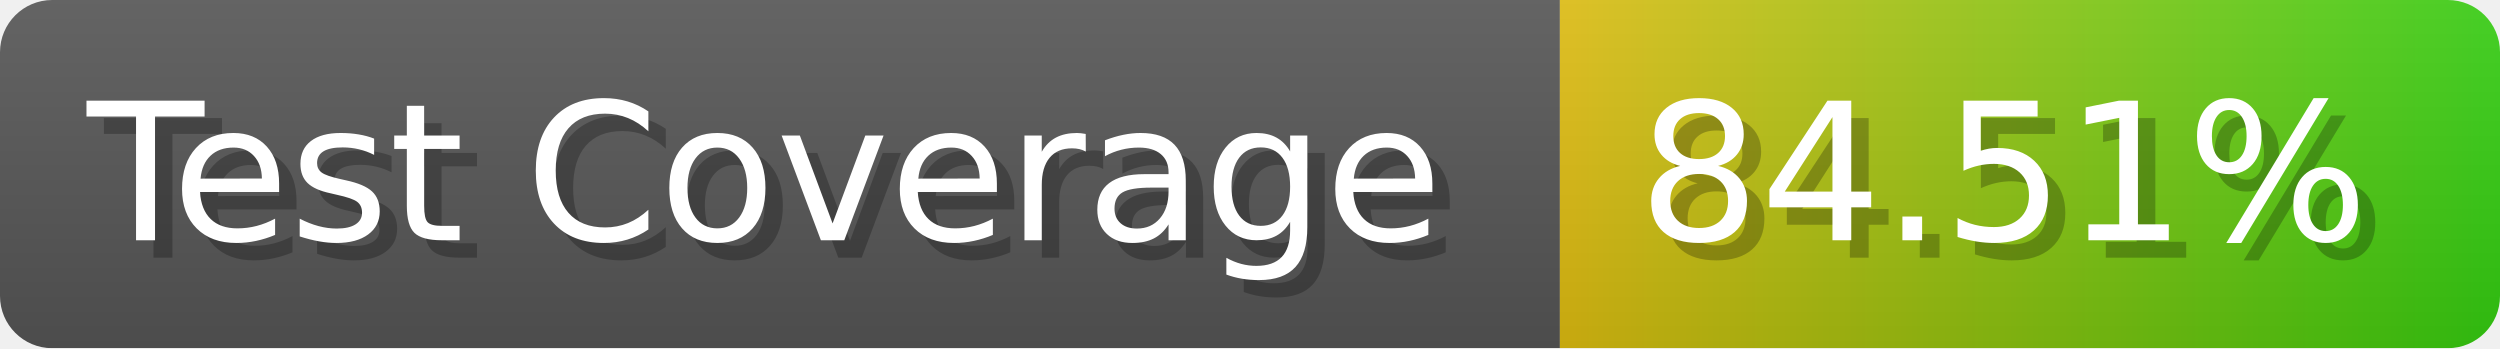
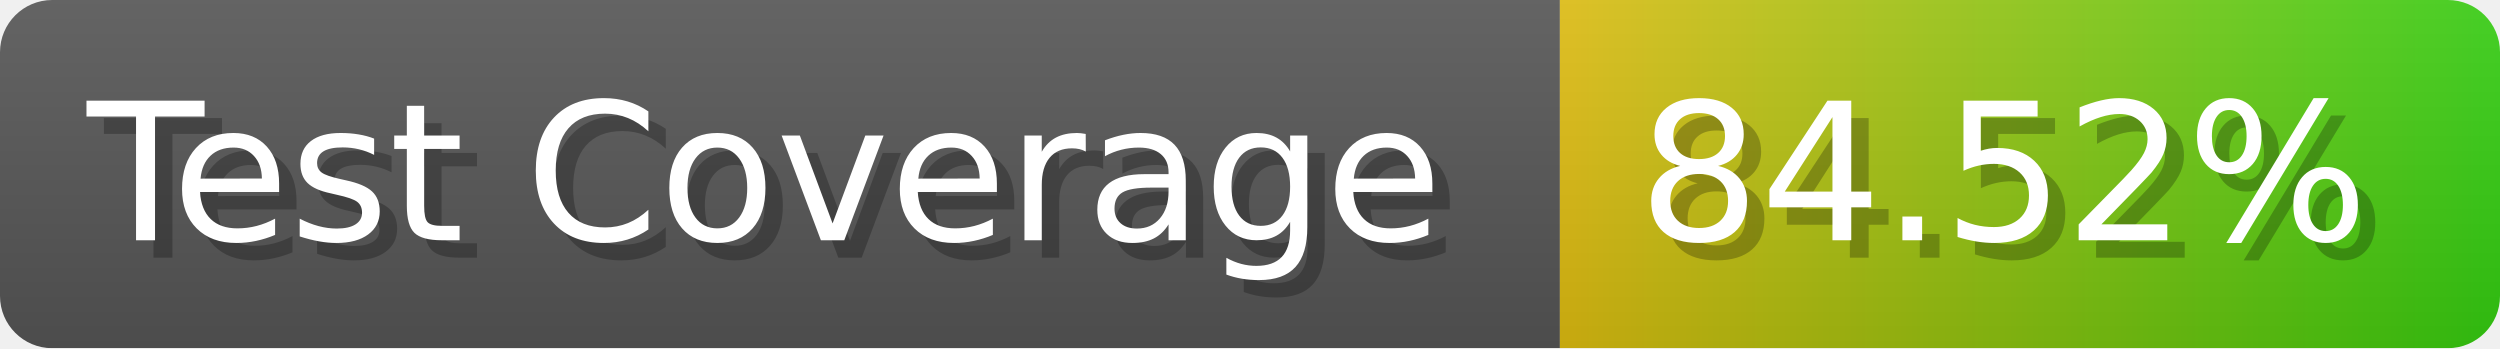
- <svg xmlns="http://www.w3.org/2000/svg" width="143.6" height="20" viewBox="0 0 1436 200" role="img" aria-label="Test Coverage: 84.51%">
+ <svg xmlns="http://www.w3.org/2000/svg" width="143.6" height="20" viewBox="0 0 1436 200" role="img" aria-label="Test Coverage: 84.52%">
  <linearGradient id="a" x2="0" y2="100%">
    <stop offset="0" stop-opacity=".1" stop-color="#EEE" />
    <stop offset="1" stop-opacity=".1" />
  </linearGradient>
  <mask id="m">
    <rect width="1436" height="200" rx="30" fill="#FFF" />
  </mask>
  <g mask="url(#m)">
    <rect width="896" height="200" fill="#555" />
    <rect width="540" height="200" fill="url(#x)" x="896" />
    <rect width="1436" height="200" fill="url(#a)" />
  </g>
  <g aria-hidden="true" fill="#fff" text-anchor="start" font-family="Verdana,DejaVu Sans,sans-serif" font-size="110">
    <text x="60" y="148" textLength="796" fill="#000" opacity="0.25">Test Coverage</text>
    <text x="50" y="138" textLength="796">Test Coverage</text>
-     <text x="951" y="148" textLength="440" fill="#000" opacity="0.25">84.51%</text>
-     <text x="941" y="138" textLength="440">84.51%</text>
+     <text x="951" y="148" textLength="440" fill="#000" opacity="0.25">84.52%</text>
+     <text x="941" y="138" textLength="440">84.52%</text>
  </g>
  <linearGradient id="x" x1="0%" y1="0%" x2="100%" y2="0%">
    <stop offset="0%" style="stop-color:#DB1" />
    <stop offset="100%" style="stop-color:#3C1" />
  </linearGradient>
</svg>
